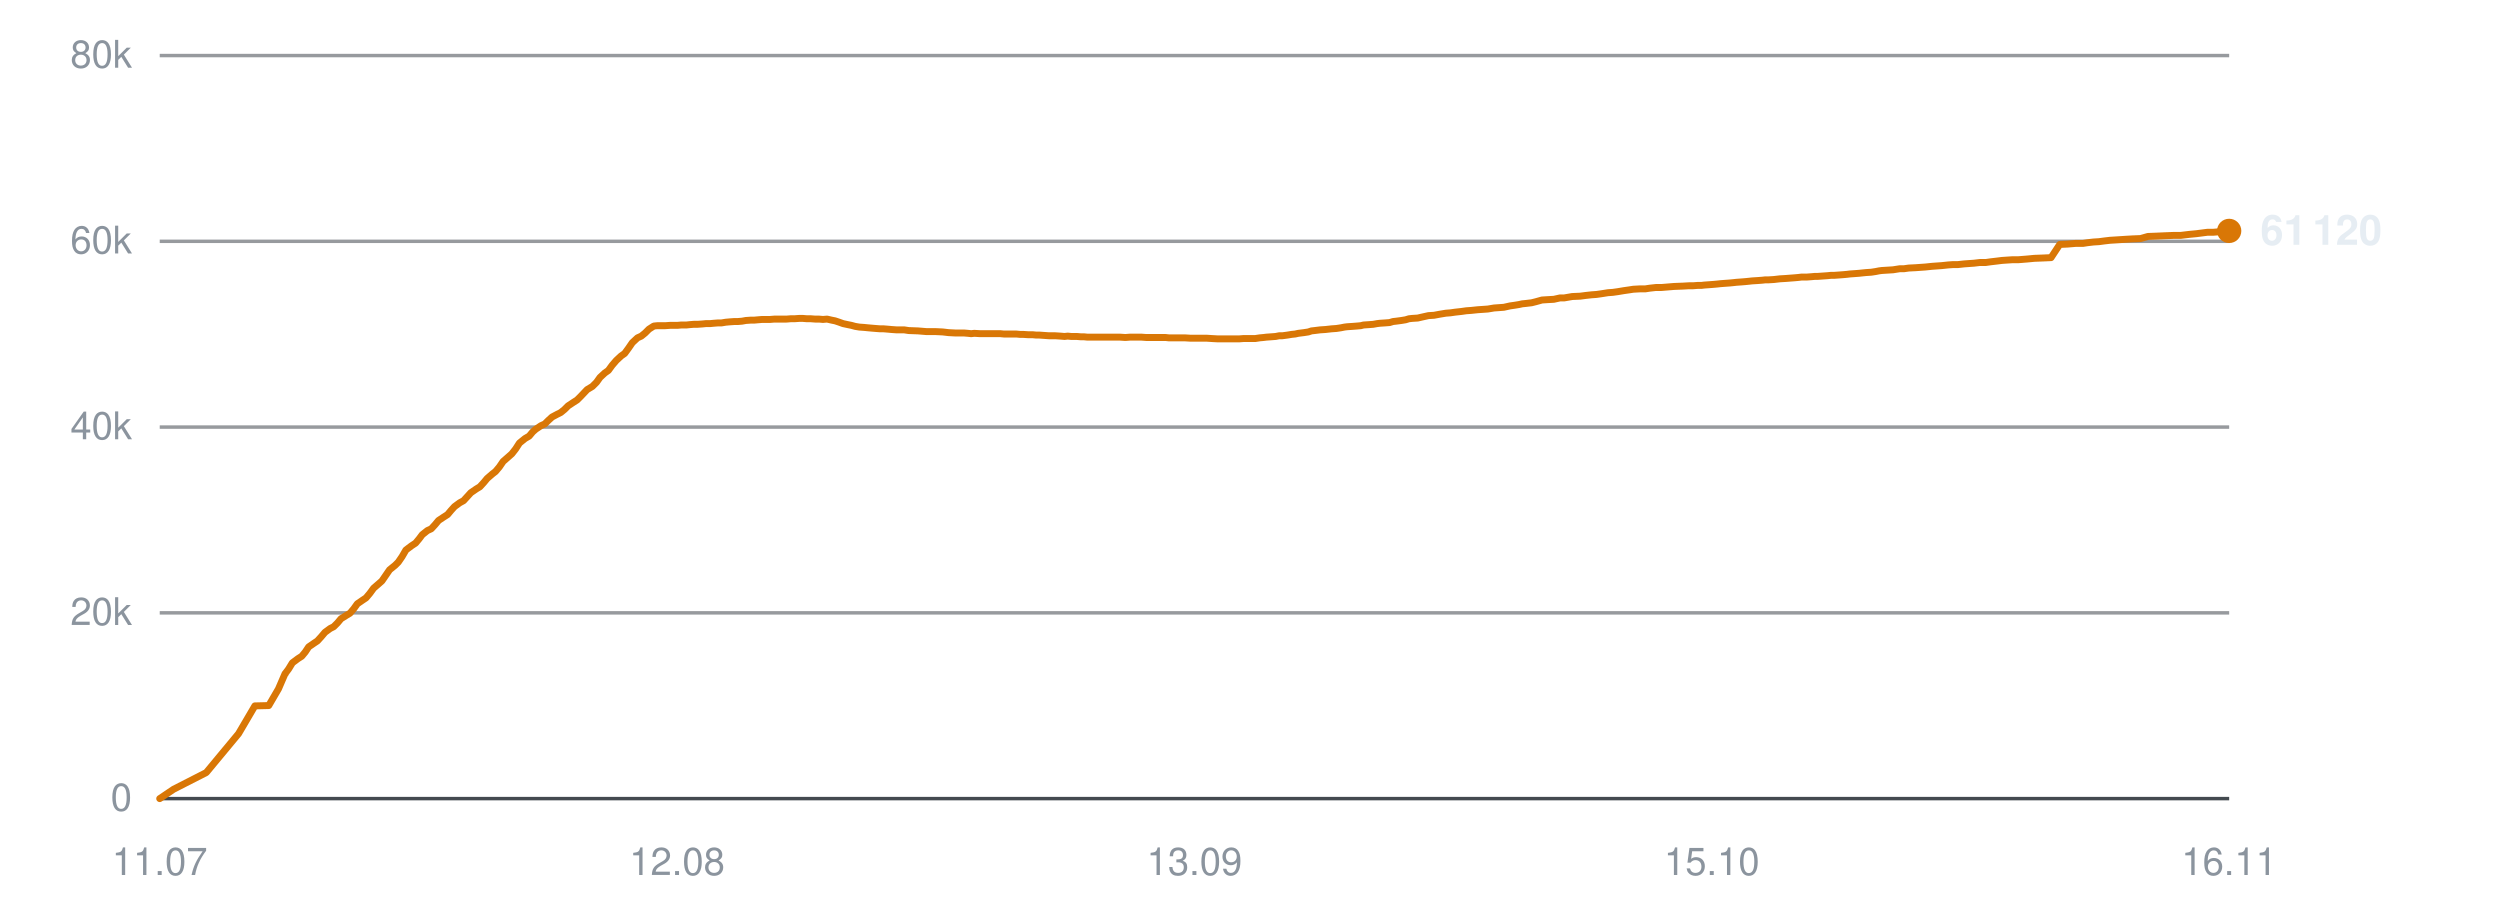
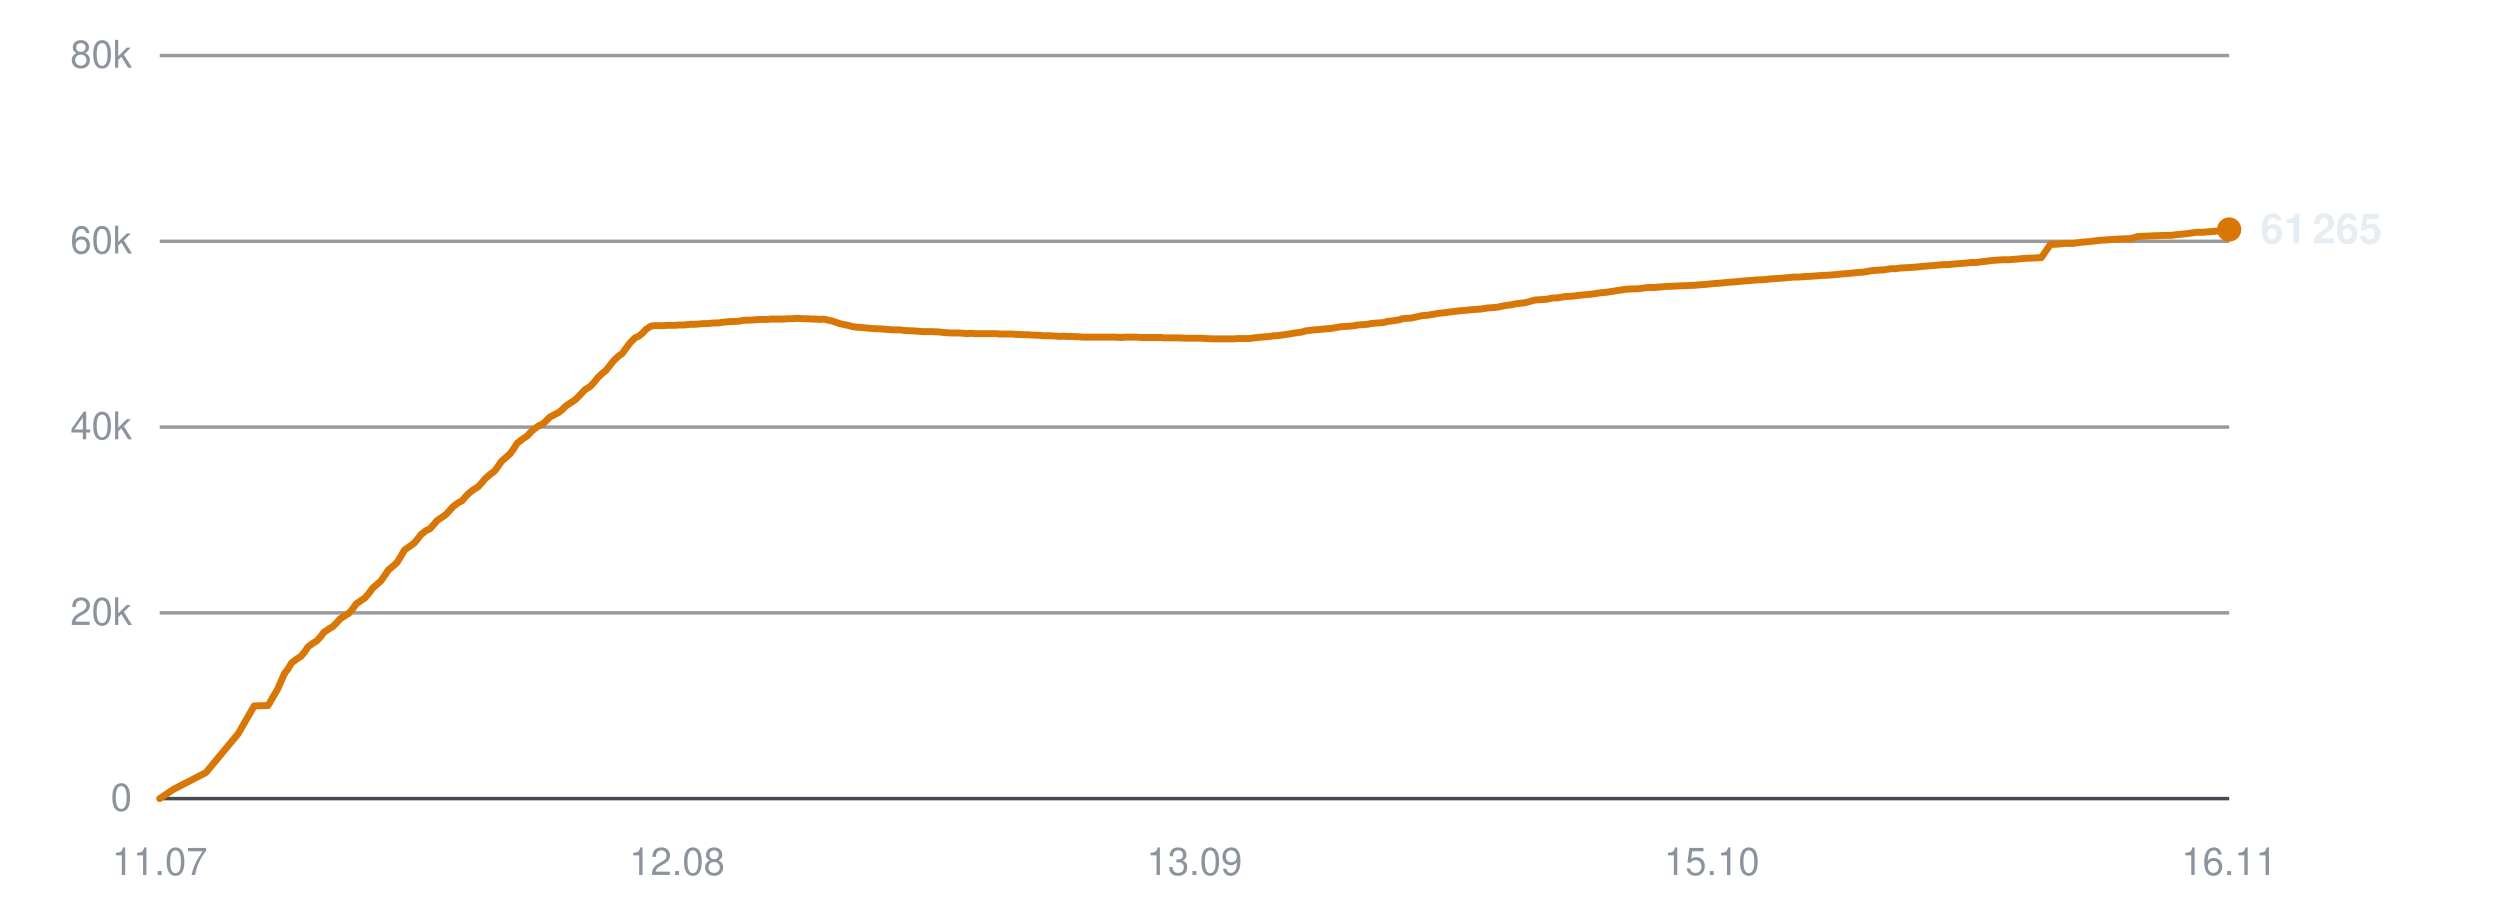
<svg xmlns="http://www.w3.org/2000/svg" viewBox="0 0 720 260" width="720" height="260" role="img" aria-label="Subscribers over time">
  <line x1="46" y1="230.0" x2="642" y2="230.0" stroke="#30363d" stroke-width="1" opacity="0.9" />
  <text x="38" y="233.5" text-anchor="end" font-family="-apple-system,BlinkMacSystemFont,'Segoe UI',Helvetica,Arial,sans-serif" font-size="11" fill="#8b949e">0</text>
  <line x1="46" y1="176.5" x2="642" y2="176.5" stroke="#30363d" stroke-width="1" opacity="0.5" />
  <text x="38" y="180.0" text-anchor="end" font-family="-apple-system,BlinkMacSystemFont,'Segoe UI',Helvetica,Arial,sans-serif" font-size="11" fill="#8b949e">20k</text>
  <line x1="46" y1="123.0" x2="642" y2="123.0" stroke="#30363d" stroke-width="1" opacity="0.5" />
  <text x="38" y="126.5" text-anchor="end" font-family="-apple-system,BlinkMacSystemFont,'Segoe UI',Helvetica,Arial,sans-serif" font-size="11" fill="#8b949e">40k</text>
  <line x1="46" y1="69.5" x2="642" y2="69.5" stroke="#30363d" stroke-width="1" opacity="0.5" />
  <text x="38" y="73.0" text-anchor="end" font-family="-apple-system,BlinkMacSystemFont,'Segoe UI',Helvetica,Arial,sans-serif" font-size="11" fill="#8b949e">60k</text>
  <line x1="46" y1="16.0" x2="642" y2="16.0" stroke="#30363d" stroke-width="1" opacity="0.5" />
  <text x="38" y="19.5" text-anchor="end" font-family="-apple-system,BlinkMacSystemFont,'Segoe UI',Helvetica,Arial,sans-serif" font-size="11" fill="#8b949e">80k</text>
  <text x="46.0" y="252" text-anchor="middle" font-family="-apple-system,BlinkMacSystemFont,'Segoe UI',Helvetica,Arial,sans-serif" font-size="11" fill="#8b949e">11.07</text>
  <text x="195.0" y="252" text-anchor="middle" font-family="-apple-system,BlinkMacSystemFont,'Segoe UI',Helvetica,Arial,sans-serif" font-size="11" fill="#8b949e">12.08</text>
  <text x="344.0" y="252" text-anchor="middle" font-family="-apple-system,BlinkMacSystemFont,'Segoe UI',Helvetica,Arial,sans-serif" font-size="11" fill="#8b949e">13.09</text>
  <text x="493.0" y="252" text-anchor="middle" font-family="-apple-system,BlinkMacSystemFont,'Segoe UI',Helvetica,Arial,sans-serif" font-size="11" fill="#8b949e">15.10</text>
  <text x="642.0" y="252" text-anchor="middle" font-family="-apple-system,BlinkMacSystemFont,'Segoe UI',Helvetica,Arial,sans-serif" font-size="11" fill="#8b949e">16.11</text>
-   <polyline points="46.0,230.0 50.0,227.3 59.4,222.5 68.7,211.3 73.4,203.3 77.4,203.2 80.2,198.4 82.1,194.0 82.2,194.0 82.2,193.9 83.1,192.7 84.2,190.9 85.8,189.7 86.9,189.0 87.9,187.8 88.9,186.3 90.5,185.2 91.4,184.6 92.5,183.4 93.6,182.1 95.1,181.0 96.1,180.5 97.2,179.4 98.2,178.2 99.8,177.2 100.8,176.6 101.9,175.3 102.9,173.9 104.5,172.8 105.4,172.2 106.5,170.9 107.6,169.4 109.1,168.1 110.0,167.3 111.1,165.7 112.2,164.1 113.8,162.8 114.7,161.9 115.8,160.3 116.9,158.4 118.5,157.2 119.7,156.4 120.7,155.2 121.6,154.0 123.1,152.8 124.2,152.3 125.3,151.1 126.3,149.9 127.8,148.9 128.9,148.2 129.9,147.0 130.9,145.9 132.4,144.8 133.5,144.2 134.6,143.0 135.6,141.9 137.2,140.8 138.2,140.2 139.3,139.0 140.3,137.8 141.8,136.5 142.7,135.8 143.8,134.5 144.9,132.9 146.5,131.5 147.4,130.7 148.5,129.3 149.6,127.6 151.2,126.3 152.4,125.6 153.4,124.4 154.3,123.6 155.8,122.6 156.9,122.1 157.9,121.1 159.0,120.1 160.5,119.3 161.5,118.8 162.6,117.9 163.6,116.9 165.1,115.9 166.2,115.2 167.3,114.1 169.1,112.2 170.6,111.3 171.8,110.1 172.8,108.7 174.2,107.4 175.2,106.7 176.3,105.2 177.5,103.8 178.9,102.5 179.9,101.8 181.0,100.3 182.1,98.7 183.6,97.3 184.7,96.8 185.8,95.9 186.9,94.8 188.3,93.9 189.3,93.8 190.4,93.8 191.6,93.8 193.0,93.7 194.0,93.7 195.1,93.7 196.2,93.6 197.7,93.6 198.6,93.5 199.8,93.4 200.9,93.4 202.3,93.3 203.3,93.2 204.5,93.2 205.5,93.1 206.8,93.0 207.8,93.0 209.0,92.8 210.1,92.7 211.5,92.6 212.5,92.6 213.7,92.5 214.8,92.3 216.2,92.2 217.2,92.2 218.3,92.1 219.5,92.0 220.8,92.0 221.8,92.0 223.0,91.9 224.1,91.9 225.5,91.9 226.5,91.9 227.7,91.8 228.8,91.8 230.2,91.7 231.2,91.7 232.4,91.8 233.5,91.8 234.8,91.9 235.9,91.9 237.0,92.0 238.2,91.9 239.5,92.2 240.5,92.4 241.7,92.8 242.8,93.2 244.2,93.5 245.2,93.7 246.3,94.0 247.5,94.2 248.9,94.3 249.9,94.4 251.0,94.5 252.2,94.6 253.5,94.7 254.5,94.7 255.7,94.8 256.8,94.9 258.2,95.0 259.2,95.0 260.4,95.0 261.7,95.2 264.4,95.3 266.8,95.5 269.4,95.5 271.5,95.6 273.2,95.8 275.1,95.9 275.9,95.9 277.6,95.9 278.8,96.0 279.7,96.1 280.6,96.0 282.3,96.1 283.9,96.1 285.6,96.1 286.8,96.1 288.1,96.1 289.1,96.2 289.9,96.2 291.4,96.2 292.7,96.2 293.7,96.3 294.6,96.3 296.1,96.4 297.4,96.4 298.4,96.5 299.3,96.5 300.7,96.6 302.1,96.7 303.0,96.7 303.9,96.7 305.4,96.8 306.6,96.9 307.5,96.8 308.5,96.9 310.1,96.9 311.3,97.0 312.2,97.0 313.2,97.1 314.8,97.1 316.3,97.1 318.0,97.1 319.4,97.1 320.7,97.1 321.8,97.1 322.6,97.1 324.1,97.2 325.4,97.1 326.4,97.1 327.3,97.1 328.8,97.1 330.1,97.2 331.1,97.2 331.9,97.2 333.4,97.2 334.8,97.2 335.7,97.2 336.6,97.3 338.1,97.3 339.3,97.3 340.2,97.3 341.2,97.3 342.8,97.4 344.2,97.4 345.0,97.4 345.9,97.4 347.5,97.4 349.0,97.5 350.8,97.6 352.2,97.6 353.5,97.6 354.5,97.6 355.4,97.6 356.8,97.6 358.1,97.5 359.2,97.5 360.0,97.5 361.5,97.5 362.8,97.3 363.9,97.2 364.7,97.1 366.1,97.0 367.4,96.9 368.4,96.7 369.3,96.7 370.8,96.5 372.0,96.3 373.0,96.2 373.9,96.0 375.5,95.8 376.8,95.6 377.7,95.3 378.6,95.2 380.2,95.0 381.7,94.9 383.5,94.7 384.9,94.6 386.2,94.4 387.2,94.2 388.0,94.1 389.5,94.0 390.8,93.9 391.9,93.8 392.7,93.6 394.2,93.5 395.5,93.4 396.6,93.2 397.4,93.1 398.9,93.0 400.2,92.9 401.2,92.6 402.1,92.5 403.6,92.3 404.8,92.1 405.8,91.8 406.7,91.7 408.3,91.6 409.6,91.3 410.5,91.1 411.4,90.9 413.0,90.8 414.6,90.5 416.4,90.2 417.7,90.1 419.1,89.9 420.9,89.7 422.3,89.5 423.7,89.4 425.6,89.2 427.1,89.1 428.5,89.0 430.3,88.7 431.7,88.6 433.1,88.5 434.9,88.1 436.3,87.9 437.5,87.7 438.4,87.5 439.4,87.4 441.1,87.2 442.3,86.9 444.1,86.4 445.7,86.3 447.5,86.2 449.3,85.8 450.5,85.8 452.8,85.4 455.1,85.3 456.6,85.1 458.4,84.9 459.8,84.8 461.2,84.6 463.1,84.3 464.5,84.2 465.9,84.0 467.7,83.7 469.1,83.5 470.4,83.3 472.2,83.2 473.8,83.2 475.1,83.0 476.9,82.8 478.5,82.8 482.1,82.5 484.7,82.4 486.4,82.3 487.6,82.3 488.9,82.2 490.0,82.2 490.8,82.1 492.2,82.0 493.5,81.9 494.6,81.8 495.5,81.7 496.8,81.6 498.2,81.5 499.2,81.4 500.1,81.3 501.5,81.2 502.7,81.1 503.7,81.0 504.6,80.9 506.2,80.8 507.5,80.7 508.4,80.6 509.3,80.6 510.9,80.5 512.6,80.3 514.3,80.2 515.6,80.1 516.9,80.0 518.0,79.9 518.8,79.8 520.3,79.8 521.6,79.7 522.7,79.6 523.5,79.6 524.9,79.5 526.3,79.4 527.3,79.3 528.2,79.3 529.6,79.2 530.9,79.1 532.0,79.0 532.8,78.9 534.2,78.8 535.5,78.7 536.4,78.6 537.4,78.5 538.9,78.4 540.2,78.2 541.2,78.0 542.0,77.9 543.6,77.8 545.2,77.7 547.1,77.4 548.3,77.4 549.7,77.2 551.7,77.1 553.1,77.0 554.5,76.9 556.4,76.7 557.8,76.6 559.2,76.5 561.1,76.3 562.5,76.2 563.9,76.2 565.7,76.0 567.1,75.9 568.5,75.8 570.2,75.6 571.9,75.6 573.3,75.4 575.0,75.2 576.6,75.0 579.6,74.8 581.3,74.8 583.8,74.6 585.9,74.4 588.5,74.3 590.7,74.2 593.2,70.4 595.4,70.3 597.8,70.1 599.9,70.1 601.2,69.9 602.9,69.7 604.5,69.6 606.0,69.4 607.7,69.2 609.3,69.1 612.4,68.9 614.1,68.8 616.5,68.7 618.6,68.1 621.2,68.0 623.4,67.9 625.9,67.8 628.0,67.8 630.5,67.5 632.6,67.3 634.9,67.0 635.7,66.9 637.3,66.9 639.7,66.7 642.0,66.5" fill="none" stroke="#d97706" stroke-width="2" stroke-linejoin="round" stroke-linecap="round" />
-   <circle cx="642.0" cy="66.5" r="3.5" fill="#d97706" />
-   <text x="651.0" y="70.5" font-family="-apple-system,BlinkMacSystemFont,'Segoe UI',Helvetica,Arial,sans-serif" font-size="12" font-weight="600" fill="#e6edf3">61 120</text>
+   <polyline points="46.0,230.0 50.0,227.3 59.3,222.5 68.6,211.3 73.2,203.3 77.2,203.2 80.0,198.4 81.9,194.0 82.0,194.0 82.0,193.9 82.9,192.7 84.0,190.9 85.6,189.7 86.7,189.0 87.7,187.8 88.7,186.3 90.2,185.2 91.2,184.6 92.3,183.4 93.3,182.1 94.9,181.0 95.8,180.5 96.9,179.4 98.0,178.2 99.5,177.2 100.5,176.6 101.6,175.3 102.6,173.9 104.2,172.8 105.1,172.2 106.2,170.9 107.3,169.4 108.8,168.1 109.7,167.3 110.8,165.7 111.9,164.1 113.5,162.8 114.4,161.9 115.4,160.3 116.5,158.4 118.2,157.2 119.3,156.4 120.3,155.2 121.2,154.0 122.7,152.8 123.8,152.3 124.9,151.1 125.9,149.9 127.4,148.9 128.4,148.2 129.5,147.0 130.5,145.9 132.0,144.8 133.1,144.2 134.1,143.0 135.2,141.9 136.7,140.8 137.7,140.2 138.8,139.0 139.8,137.8 141.3,136.5 142.3,135.8 143.3,134.5 144.4,132.9 146.0,131.5 146.9,130.7 147.9,129.3 149.0,127.6 150.7,126.3 151.8,125.6 152.9,124.4 153.8,123.6 155.2,122.6 156.3,122.1 157.4,121.1 158.4,120.1 159.9,119.3 160.9,118.8 162.0,117.9 163.0,116.9 164.5,115.9 165.6,115.2 166.7,114.1 168.5,112.2 170.0,111.3 171.1,110.1 172.2,108.7 173.6,107.4 174.5,106.7 175.7,105.2 176.8,103.8 178.2,102.5 179.2,101.8 180.3,100.3 181.5,98.7 182.9,97.3 184.0,96.8 185.1,95.9 186.1,94.8 187.5,93.9 188.5,93.8 189.7,93.8 190.8,93.8 192.2,93.7 193.2,93.7 194.4,93.7 195.5,93.6 196.9,93.6 197.9,93.5 199.0,93.4 200.1,93.4 201.5,93.3 202.5,93.2 203.7,93.2 204.7,93.1 206.0,93.0 207.0,93.0 208.2,92.8 209.3,92.7 210.7,92.6 211.6,92.6 212.8,92.5 213.9,92.3 215.3,92.2 216.3,92.2 217.5,92.1 218.6,92.0 219.9,92.0 220.9,92.0 222.1,91.9 223.2,91.9 224.6,91.9 225.6,91.9 226.8,91.8 227.9,91.8 229.2,91.7 230.2,91.7 231.4,91.8 232.5,91.8 233.9,91.9 234.9,91.9 236.1,92.0 237.2,91.9 238.5,92.2 239.5,92.4 240.7,92.8 241.8,93.2 243.2,93.5 244.2,93.7 245.3,94.0 246.4,94.2 247.8,94.3 248.9,94.4 250.0,94.5 251.1,94.6 252.5,94.7 253.5,94.7 254.7,94.8 255.8,94.9 257.1,95.0 258.1,95.0 259.3,95.0 260.6,95.2 263.3,95.3 265.7,95.5 268.3,95.5 270.4,95.6 272.1,95.8 273.9,95.9 274.7,95.9 276.4,95.9 277.6,96.0 278.6,96.1 279.4,96.0 281.1,96.1 282.7,96.1 284.4,96.1 285.6,96.1 286.9,96.1 287.8,96.2 288.7,96.2 290.2,96.2 291.5,96.2 292.5,96.3 293.3,96.3 294.8,96.4 296.1,96.4 297.1,96.5 298.0,96.5 299.5,96.6 300.8,96.7 301.7,96.7 302.6,96.7 304.1,96.8 305.3,96.9 306.2,96.8 307.2,96.9 308.8,96.9 310.0,97.0 310.8,97.0 311.8,97.1 313.4,97.1 314.9,97.1 316.7,97.1 318.1,97.1 319.3,97.1 320.4,97.1 321.2,97.1 322.7,97.2 324.0,97.1 325.0,97.1 325.8,97.1 327.4,97.1 328.6,97.2 329.6,97.2 330.5,97.2 332.0,97.2 333.3,97.2 334.3,97.2 335.1,97.3 336.6,97.3 337.8,97.3 338.7,97.3 339.7,97.3 341.3,97.4 342.7,97.4 343.5,97.4 344.4,97.4 346.0,97.4 347.5,97.5 349.2,97.6 350.6,97.6 351.9,97.6 353.0,97.6 353.8,97.6 355.3,97.6 356.6,97.5 357.6,97.5 358.4,97.5 359.9,97.5 361.2,97.3 362.3,97.2 363.1,97.1 364.5,97.0 365.8,96.9 366.8,96.7 367.6,96.7 369.2,96.5 370.4,96.3 371.3,96.2 372.3,96.0 373.8,95.8 375.1,95.6 376.0,95.3 376.9,95.2 378.5,95.0 380.0,94.9 381.8,94.7 383.2,94.6 384.5,94.4 385.5,94.2 386.3,94.1 387.8,94.0 389.1,93.9 390.1,93.8 391.0,93.6 392.4,93.5 393.8,93.4 394.8,93.2 395.6,93.1 397.1,93.0 398.4,92.9 399.5,92.6 400.3,92.5 401.7,92.3 403.0,92.1 403.9,91.8 404.9,91.7 406.4,91.6 407.8,91.3 408.7,91.1 409.5,90.9 411.1,90.8 412.8,90.5 414.6,90.2 415.8,90.1 417.2,89.9 419.0,89.7 420.4,89.5 421.8,89.4 423.7,89.2 425.2,89.1 426.6,89.0 428.4,88.7 429.8,88.6 431.1,88.5 433.0,88.1 434.3,87.9 435.6,87.7 436.5,87.5 437.4,87.4 439.1,87.2 440.3,86.9 442.1,86.4 443.7,86.3 445.4,86.2 447.2,85.8 448.5,85.8 450.8,85.4 453.0,85.3 454.5,85.1 456.3,84.9 457.7,84.8 459.2,84.6 461.0,84.3 462.4,84.2 463.8,84.0 465.6,83.7 467.0,83.5 468.3,83.3 470.0,83.2 471.6,83.2 473.0,83.0 474.7,82.8 476.3,82.8 479.9,82.5 482.5,82.4 484.2,82.3 485.4,82.3 486.7,82.2 487.7,82.2 488.6,82.1 490.0,82.0 491.3,81.9 492.3,81.8 493.2,81.7 494.6,81.6 495.9,81.5 496.9,81.4 497.8,81.3 499.2,81.2 500.4,81.1 501.4,81.0 502.3,80.9 503.9,80.8 505.1,80.7 506.1,80.6 507.0,80.6 508.5,80.5 510.2,80.3 512.0,80.2 513.2,80.1 514.5,80.0 515.6,79.9 516.5,79.8 517.9,79.8 519.2,79.7 520.3,79.6 521.1,79.6 522.5,79.5 523.9,79.4 524.9,79.3 525.8,79.3 527.2,79.2 528.5,79.1 529.5,79.0 530.4,78.9 531.8,78.8 533.0,78.7 533.9,78.6 534.9,78.5 536.4,78.4 537.7,78.2 538.7,78.0 539.5,77.9 541.1,77.8 542.7,77.7 544.5,77.4 545.8,77.4 547.2,77.2 549.1,77.1 550.6,77.0 552.0,76.9 553.8,76.7 555.2,76.6 556.6,76.5 558.5,76.3 559.9,76.2 561.2,76.2 563.1,76.0 564.5,75.9 565.8,75.8 567.6,75.6 569.2,75.6 570.6,75.4 572.3,75.2 573.9,75.0 576.9,74.8 578.6,74.8 581.1,74.6 583.2,74.4 585.8,74.3 587.9,74.2 590.5,70.4 592.6,70.3 595.0,70.1 597.1,70.1 598.4,69.9 600.1,69.7 601.7,69.6 603.2,69.4 604.8,69.2 606.5,69.1 609.5,68.9 611.3,68.8 613.7,68.7 615.7,68.1 618.3,68.0 620.5,67.9 623.0,67.8 625.1,67.8 627.6,67.5 629.7,67.3 631.9,67.0 632.8,66.9 634.4,66.9 636.7,66.7 639.0,66.5 642.0,66.1" fill="none" stroke="#d97706" stroke-width="2" stroke-linejoin="round" stroke-linecap="round" />
+   <circle cx="642.0" cy="66.1" r="3.5" fill="#d97706" />
+   <text x="651.0" y="70.1" font-family="-apple-system,BlinkMacSystemFont,'Segoe UI',Helvetica,Arial,sans-serif" font-size="12" font-weight="600" fill="#e6edf3">61 265</text>
</svg>
